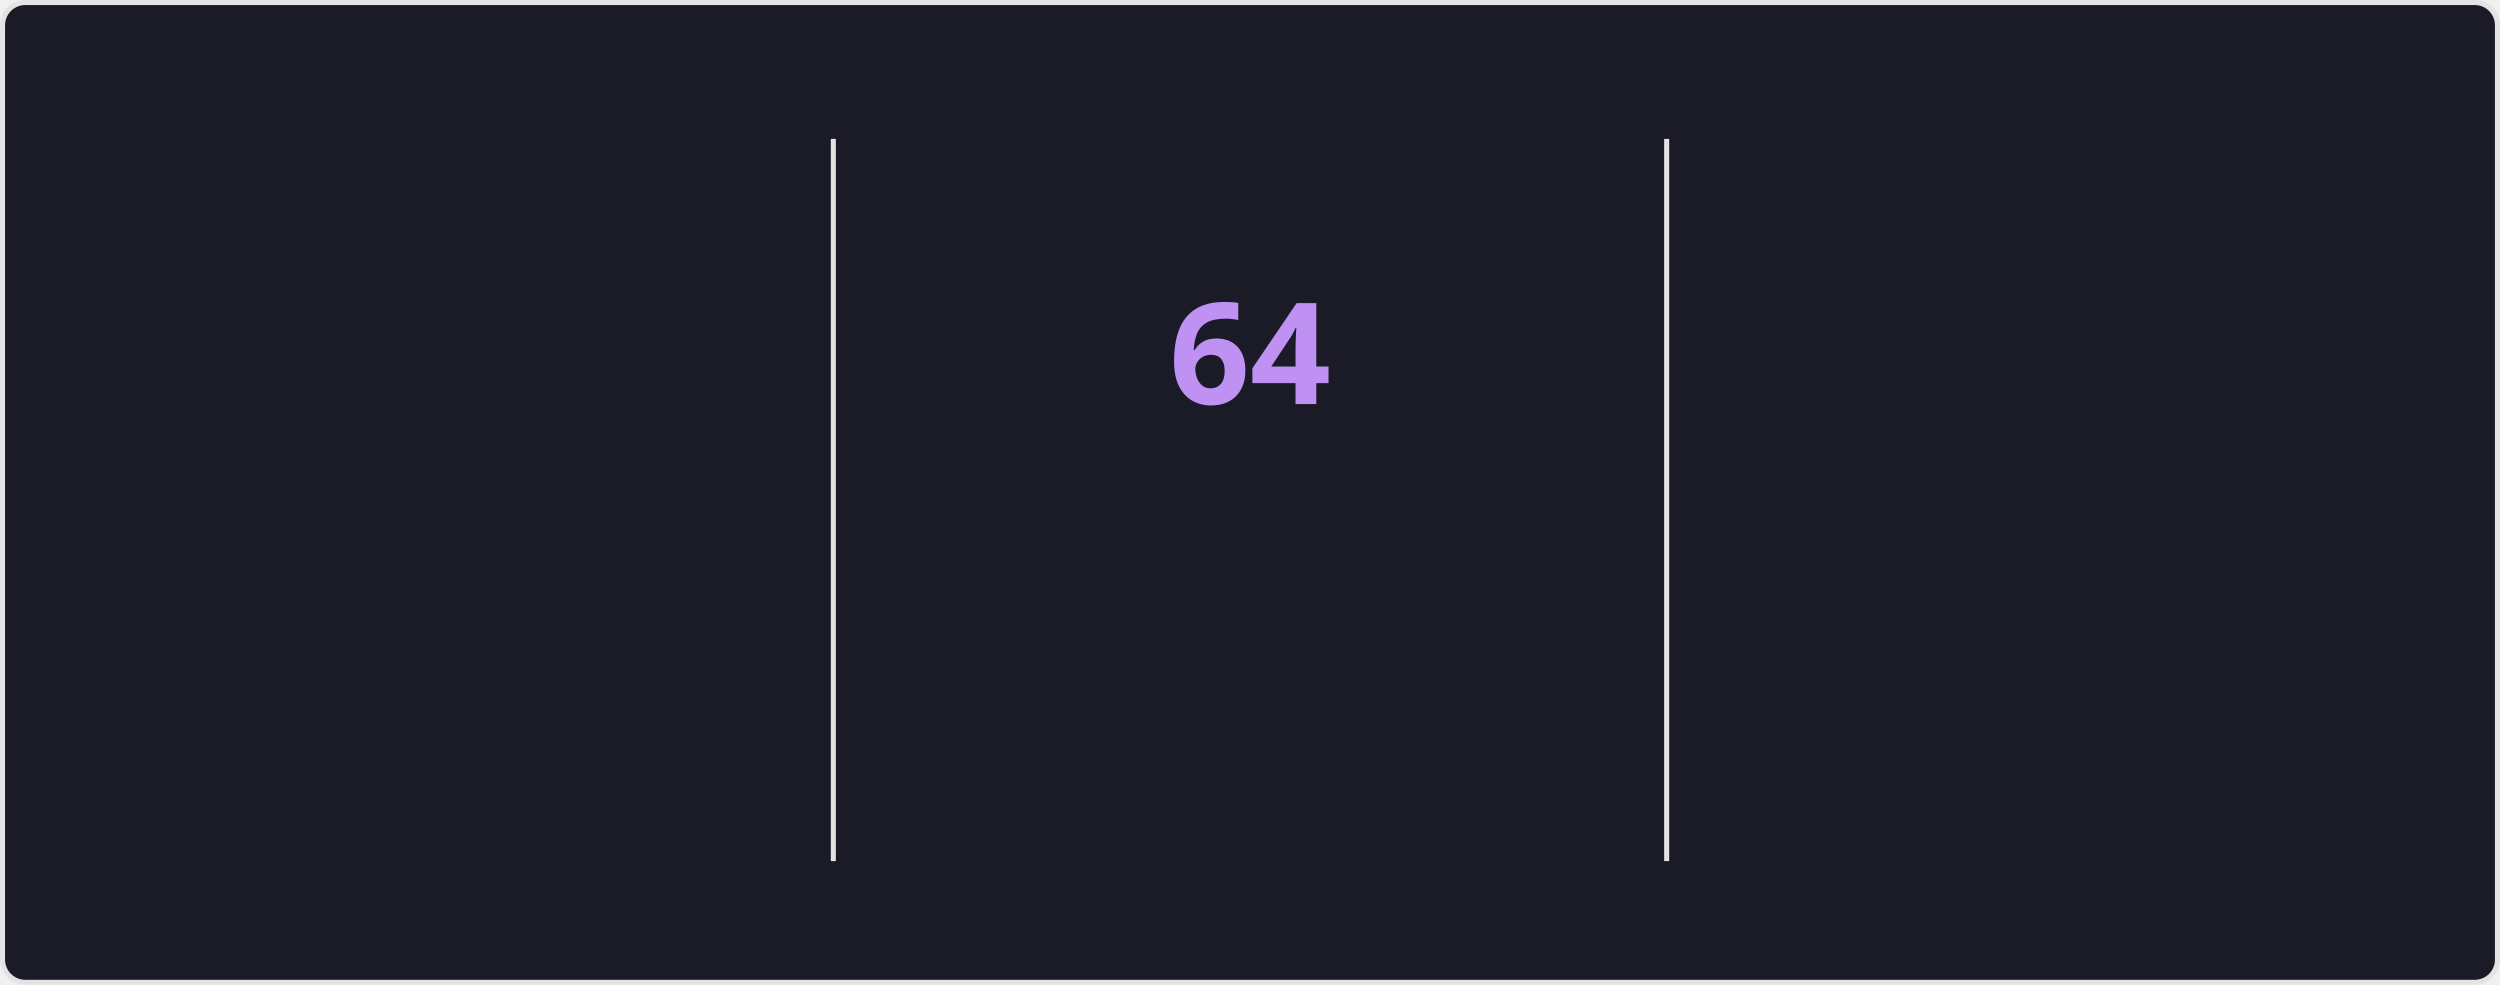
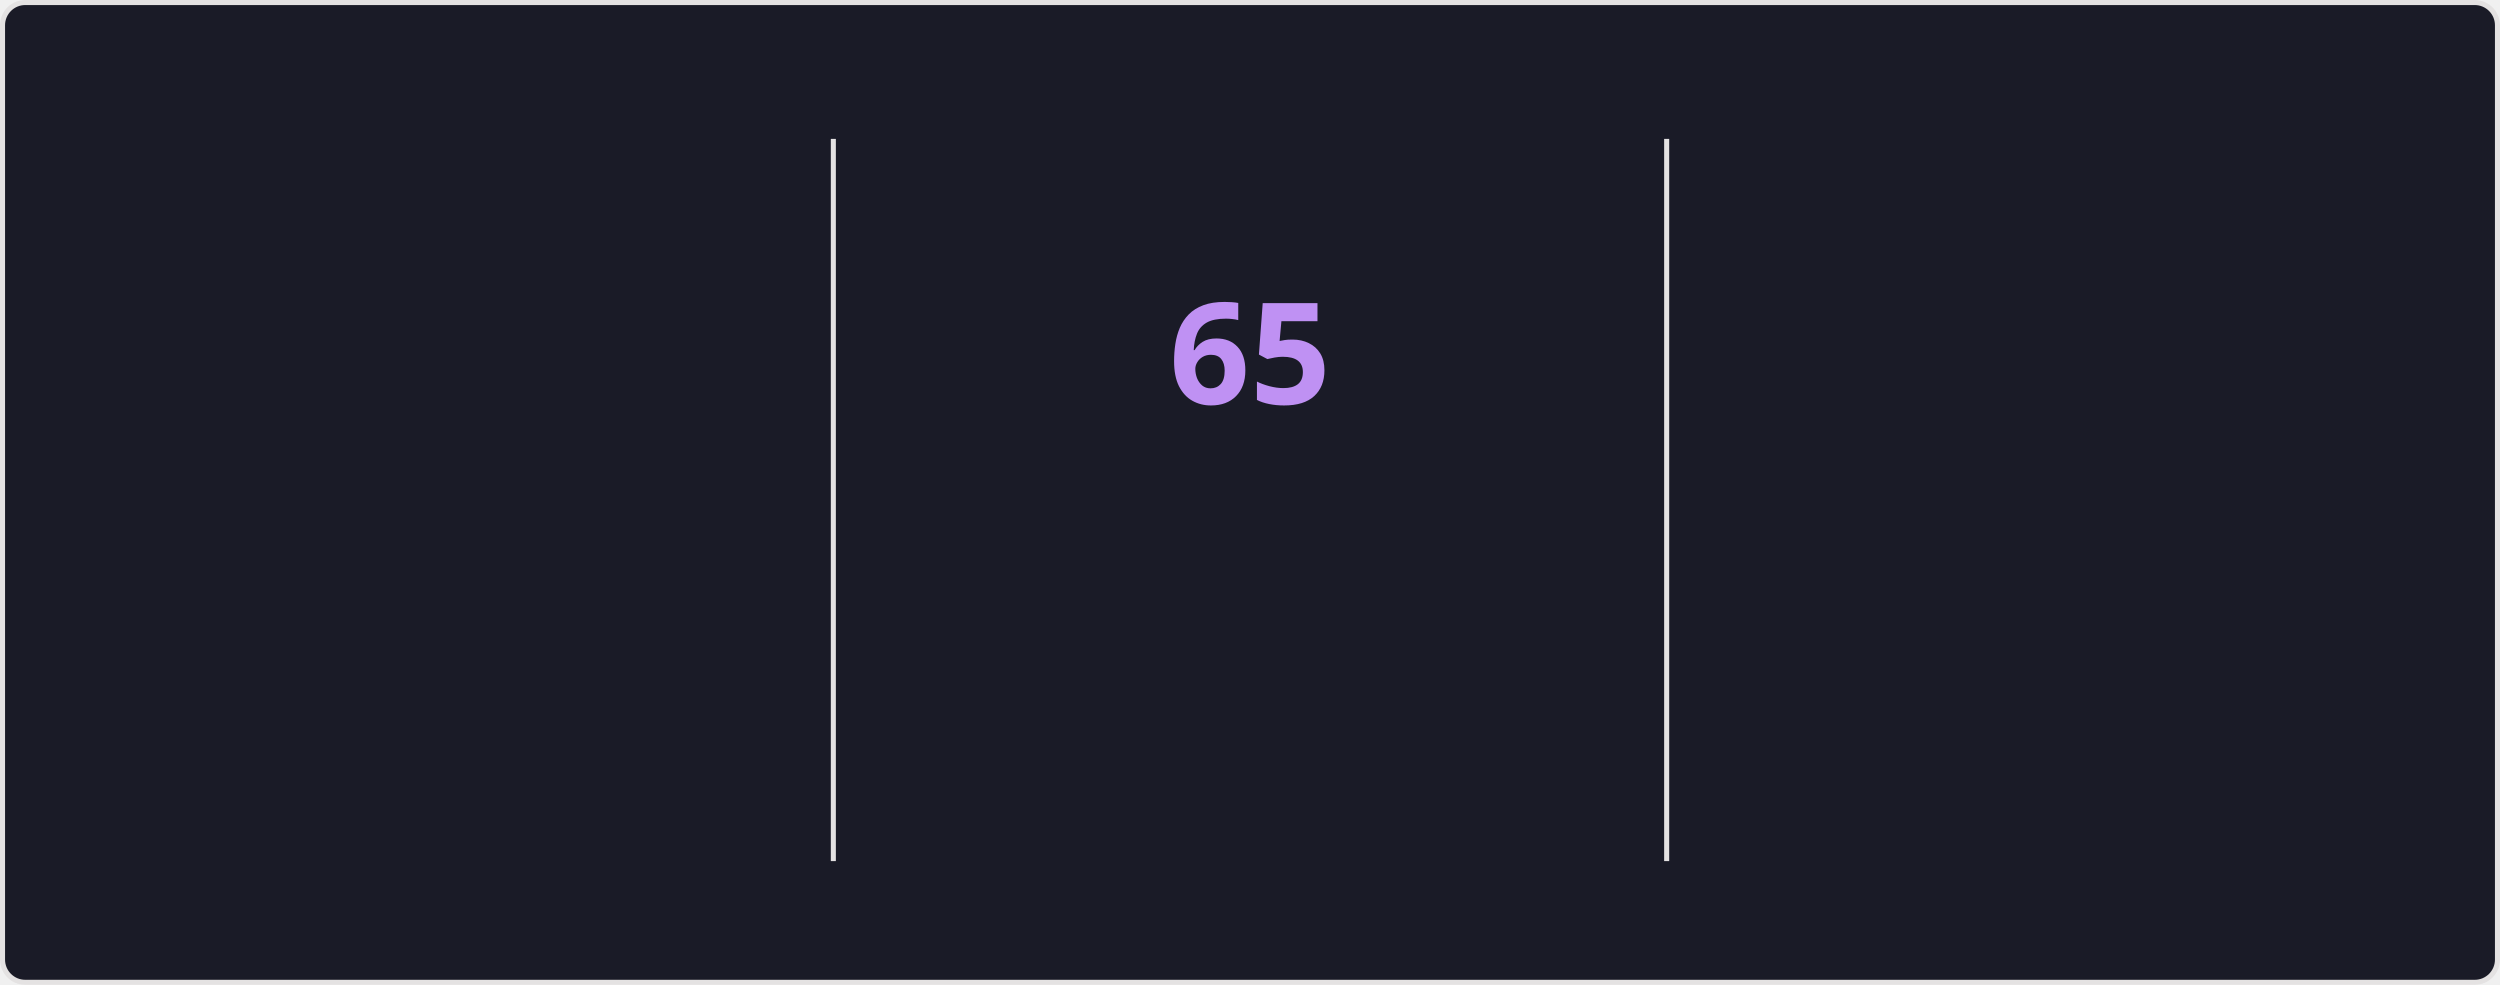
<svg xmlns="http://www.w3.org/2000/svg" style="isolation: isolate" viewBox="0 0 495 195" width="495px" height="195px" direction="ltr">
  <style>
    @keyframes currstreak {
      0% { font-size: 3px; opacity: 0.2; }
      80% { font-size: 34px; opacity: 1; }
      100% { font-size: 28px; opacity: 1; }
    }
    @keyframes fadein {
      0% { opacity: 0; }
      100% { opacity: 1; }
    }
    .big-number {
      font-family: "Segoe UI", Ubuntu, sans-serif;
      font-weight: 700;
      font-size: 28px;
      fill: #70a5fd;
    }
    .label {
      font-family: "Segoe UI", Ubuntu, sans-serif;
      font-weight: 400;
      font-size: 14px;
      fill: #70a5fd;
    }
    .range-text {
      font-family: "Segoe UI", Ubuntu, sans-serif;
      font-weight: 400;
      font-size: 12px;
      fill: #38bdae;
    }
    .current-streak-num {
      font-family: "Segoe UI", Ubuntu, sans-serif;
      font-weight: 700;
      font-size: 28px;
      fill: #bf91f3;
    }</style>
  <defs>
    <clipPath id="outer_rectangle">
      <rect width="495" height="195" rx="4.5" />
    </clipPath>
    <mask id="mask_out_ring_behind_fire">
      <rect width="495" height="195" fill="white" />
      <ellipse id="mask-ellipse" cx="247.5" cy="32" rx="13" ry="18" fill="black" />
    </mask>
  </defs>
  <g clip-path="url(#outer_rectangle)">
    <g style="isolation: isolate">
      <rect fill="#1a1b27" rx="4.5" x="0.5" y="0.5" width="494" height="194" stroke="#e4e2e2" />
    </g>
    <g style="isolation: isolate">
      <line x1="165" y1="28" x2="165" y2="170" vector-effect="non-scaling-stroke" stroke-width="1" stroke="#e4e2e2" stroke-linejoin="miter" stroke-linecap="square" stroke-miterlimit="3" />
      <line x1="330" y1="28" x2="330" y2="170" vector-effect="non-scaling-stroke" stroke-width="1" stroke="#e4e2e2" stroke-linejoin="miter" stroke-linecap="square" stroke-miterlimit="3" />
    </g>
    <g style="isolation: isolate">
      <g transform="translate(82.5, 48)">
        <text x="0" y="32" stroke-width="0" text-anchor="middle" class="big-number" style="opacity: 0; animation: fadein 0.5s linear forwards 0.6s">
            4.3K
          </text>
      </g>
      <g transform="translate(82.5, 84)">
        <text x="0" y="32" stroke-width="0" text-anchor="middle" class="label" style="opacity: 0; animation: fadein 0.5s linear forwards 0.7s">
            Total Contributions
          </text>
      </g>
      <g transform="translate(82.5, 114)">
        <text x="0" y="32" stroke-width="0" text-anchor="middle" class="range-text" style="opacity: 0; animation: fadein 0.5s linear forwards 0.8s">
            Nov 16 - Present
          </text>
      </g>
    </g>
    <g style="isolation: isolate">
      <g mask="url(#mask_out_ring_behind_fire)">
        <circle cx="247.5" cy="71" r="40" fill="none" stroke="#70a5fd" stroke-width="5" style="opacity: 0; animation: fadein 0.5s linear forwards 0.4s" />
      </g>
      <g transform="translate(247.5, 19.5)" stroke-opacity="0" style="opacity: 0; animation: fadein 0.5s linear forwards 0.6s">
        <path d="M -12 -0.5 L 15 -0.5 L 15 23.5 L -12 23.5 L -12 -0.5 Z" fill="none" />
        <path d="M 1.5 0.67 C 1.5 0.67 2.24 3.32 2.24 5.47 C 2.24 7.53 0.89 9.2 -1.17 9.2 C -3.23 9.2 -4.79 7.53 -4.79 5.47 L -4.76 5.11 C -6.78 7.51 -8 10.62 -8 13.99 C -8 18.41 -4.42 22 0 22 C 4.42 22 8 18.41 8 13.99 C 8 8.6 5.41 3.79 1.5 0.67 Z M -0.29 19 C -2.07 19 -3.51 17.6 -3.51 15.86 C -3.51 14.24 -2.46 13.1 -0.7 12.74 C 1.07 12.38 2.9 11.53 3.92 10.16 C 4.31 11.45 4.51 12.81 4.51 14.2 C 4.51 16.85 2.36 19 -0.29 19 Z" fill="#70a5fd" stroke-opacity="0" />
      </g>
      <g transform="translate(247.5, 48)">
        <text x="0" y="32" stroke-width="0" text-anchor="middle" class="current-streak-num" style="animation: currstreak 0.6s linear forwards">
-             64
+             65
          </text>
      </g>
      <g transform="translate(247.5, 108)">
        <text x="0" y="32" stroke-width="0" text-anchor="middle" class="label" style="opacity: 0; animation: fadein 0.5s linear forwards 0.9s">
            Current Streak
          </text>
      </g>
      <g transform="translate(247.5, 145)">
        <text x="0" y="21" stroke-width="0" text-anchor="middle" class="range-text" style="opacity: 0; animation: fadein 0.5s linear forwards 0.9s">
-             Sep 16 - Nov 18
+             Sep 16 - Nov 19
          </text>
      </g>
    </g>
    <g style="isolation: isolate">
      <g transform="translate(412.5, 48)">
        <text x="0" y="32" stroke-width="0" text-anchor="middle" class="big-number" style="opacity: 0; animation: fadein 0.5s linear forwards 1.2s">
-             64
+             65
          </text>
      </g>
      <g transform="translate(412.5, 84)">
        <text x="0" y="32" stroke-width="0" text-anchor="middle" class="label" style="opacity: 0; animation: fadein 0.5s linear forwards 1.3s">
            Longest Streak
          </text>
      </g>
      <g transform="translate(412.5, 114)">
        <text x="0" y="32" stroke-width="0" text-anchor="middle" class="range-text" style="opacity: 0; animation: fadein 0.5s linear forwards 1.4s">
-             Sep 16 - Nov 18
+             Sep 16 - Nov 19
          </text>
      </g>
    </g>
  </g>
</svg>
